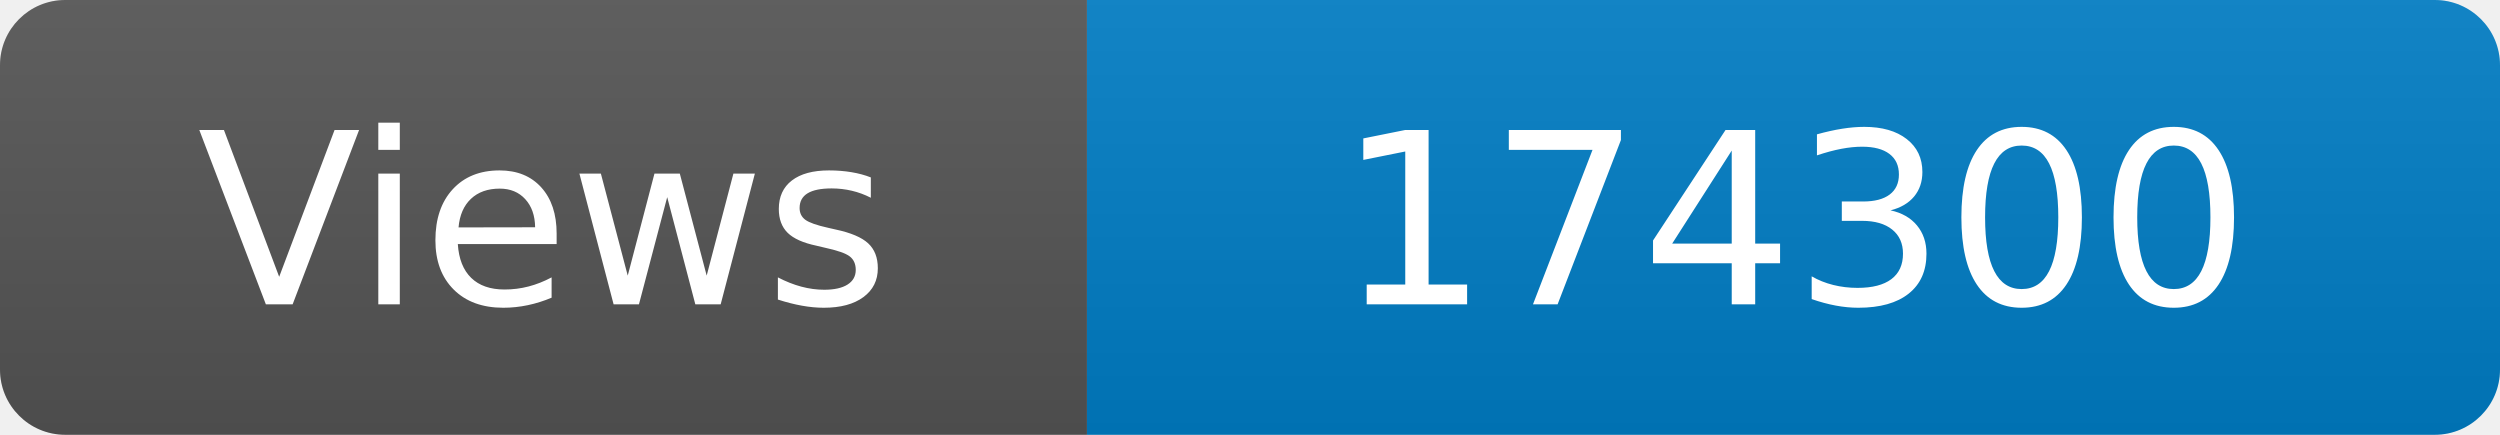
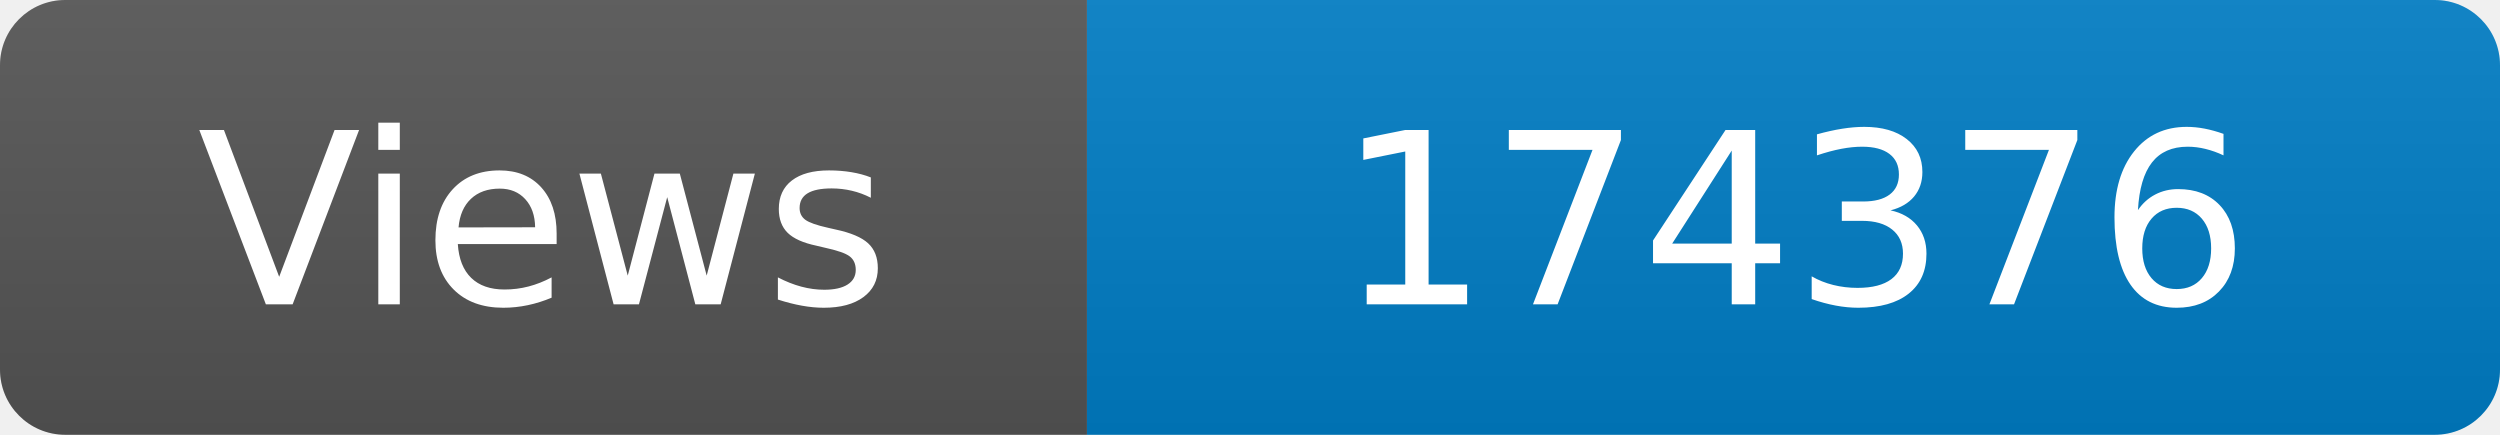
<svg xmlns="http://www.w3.org/2000/svg" width="115" height="20" role="img" aria-label="Maintained?: yes">
  <linearGradient id="s" x2="0" y2="100%">
    <stop offset="0" stop-color="#bbb" stop-opacity=".1" />
    <stop offset="1" stop-opacity=".1" />
  </linearGradient>
  <clipPath id="r">
    <rect width="115" height="20" rx="3" fill="#fff" />
  </clipPath>
  <g clip-path="url(#r)">
    <rect width="50" height="20" fill="#555" />
    <rect x="50" width="160" height="20" fill="#007ec6" />
    <rect width="115" height="20" fill="url(#s)" />
  </g>
  <g fill="#fff" text-anchor="middle" font-family="Verdana,Geneva,DejaVu Sans,sans-serif" font-size="110">
    <text x="250" y="140" transform="scale(.1)" fill="#fff">Views</text>
-     <text x="825" y="140" transform="scale(.1)" fill="#fff">174300</text>
+     <text x="825" y="140" transform="scale(.1)" fill="#fff">174376</text>
  </g>
</svg>
